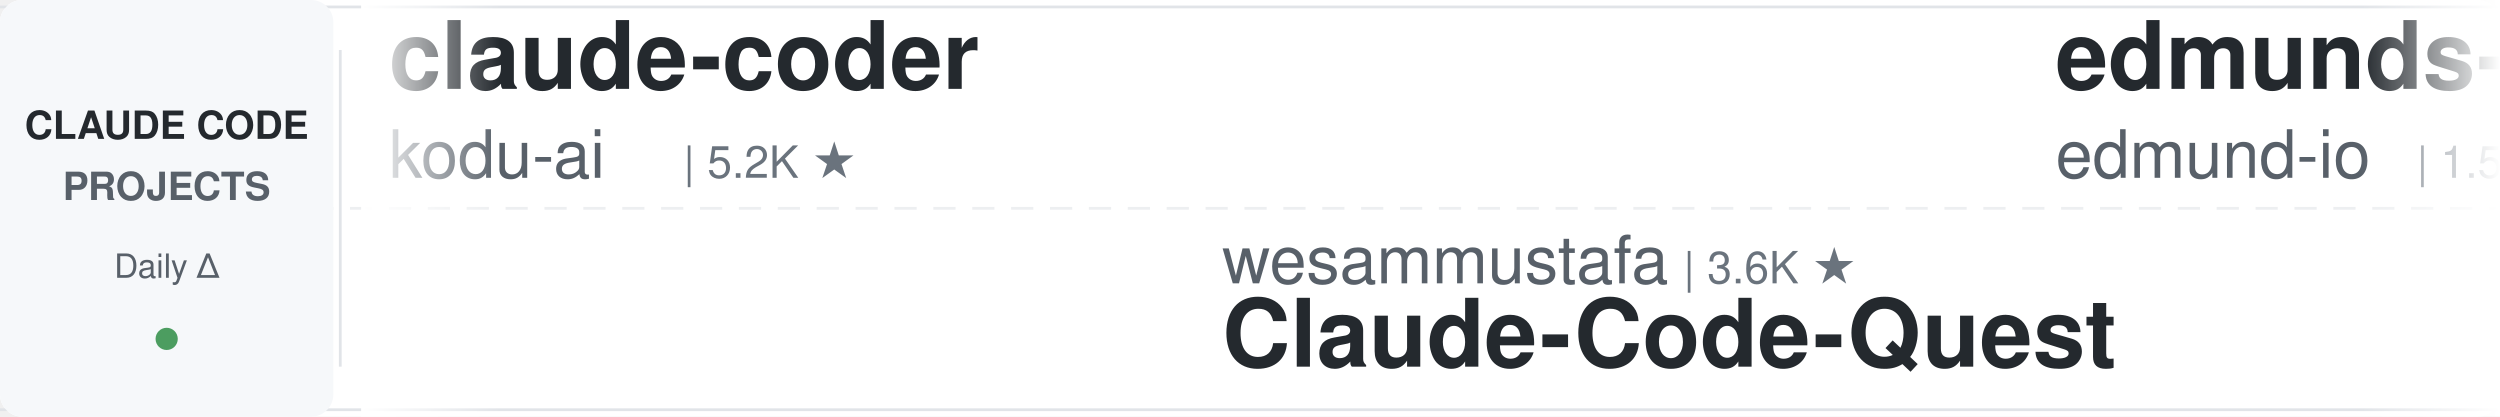
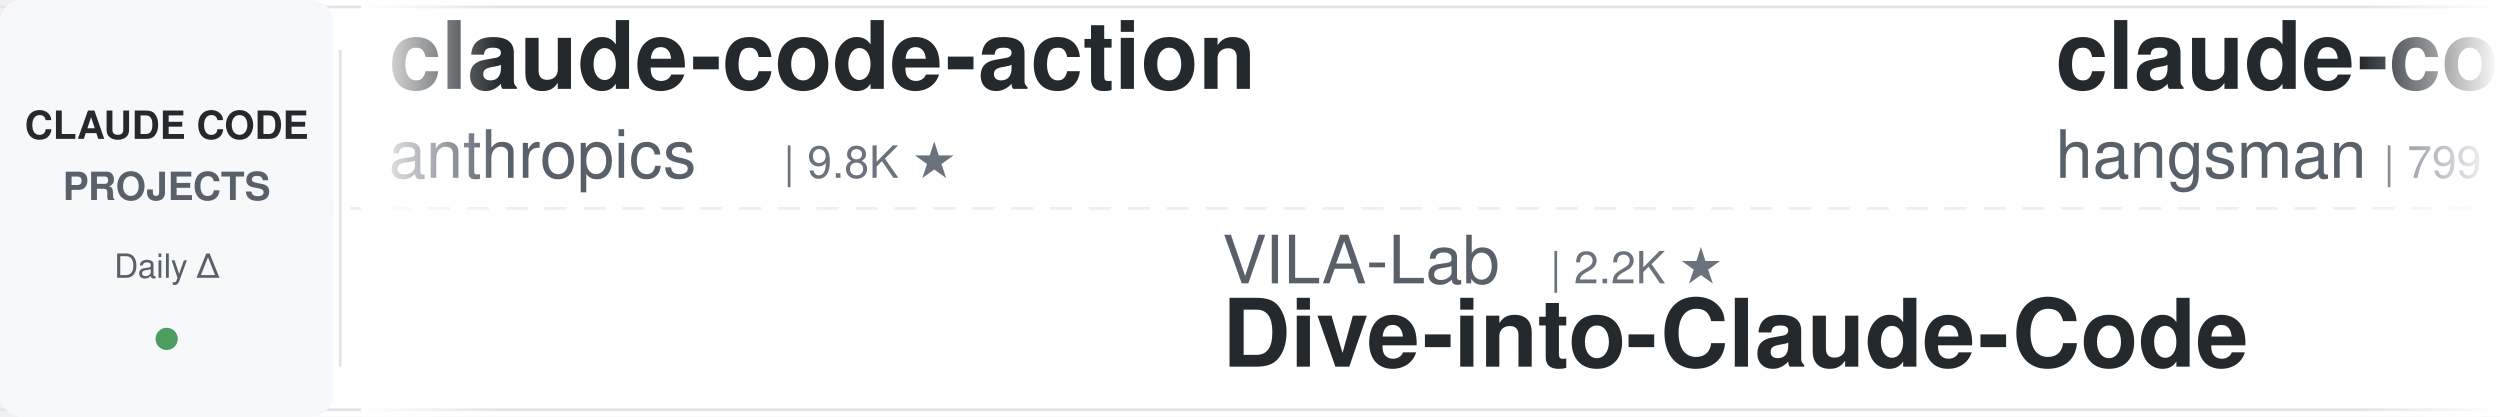
<svg xmlns="http://www.w3.org/2000/svg" width="900" height="150">
  <defs>
    <linearGradient id="leftFade" x1="0%" y1="0%" x2="100%" y2="0%">
      <stop offset="0%" style="stop-color:#ffffff;stop-opacity:1" />
      <stop offset="100%" style="stop-color:#ffffff;stop-opacity:0" />
    </linearGradient>
    <linearGradient id="rightFade" x1="0%" y1="0%" x2="100%" y2="0%">
      <stop offset="0%" style="stop-color:#ffffff;stop-opacity:0" />
      <stop offset="100%" style="stop-color:#ffffff;stop-opacity:1" />
    </linearGradient>
  </defs>
  <rect width="900" height="150" fill="#ffffff" rx="8" />
  <rect x="0" y="2" width="900" height="1" fill="#e1e4e8" />
  <rect x="0" y="147" width="900" height="1" fill="#e1e4e8" />
  <line x1="0" y1="75" x2="900" y2="75" stroke="#e1e4e8" stroke-width="1" stroke-dasharray="8 6" opacity="0.6" />
  <rect x="0" y="0" width="120" height="150" fill="#f6f8fa" rx="8" />
  <text x="60" y="50" font-family="-apple-system, BlinkMacSystemFont, 'Segoe UI', Helvetica, Arial, sans-serif" font-size="14" font-weight="600" fill="#24292e" text-anchor="middle">CLAUDE CODE</text>
  <text x="60" y="72" font-family="-apple-system, BlinkMacSystemFont, 'Segoe UI', Helvetica, Arial, sans-serif" font-size="14" font-weight="600" fill="#586069" text-anchor="middle">PROJECTS</text>
  <text x="60" y="100" font-family="-apple-system, BlinkMacSystemFont, 'Segoe UI', Helvetica, Arial, sans-serif" font-size="12" font-weight="500" fill="#586069" text-anchor="middle">Daily Δ</text>
  <circle cx="60" cy="122" r="4" fill="#22863a" opacity="0.8" />
  <rect x="122" y="18" width="1" height="114" fill="#e1e4e8" />
  <clipPath id="tickerClip">
    <rect x="130" y="0" width="770" height="150" />
  </clipPath>
  <g clip-path="url(#tickerClip)">
    <g id="tickerItems">
      <animateTransform attributeName="transform" attributeType="XML" type="translate" from="0 0" to="-3000 0" dur="54s" repeatCount="indefinite" />
      <g transform="translate(0, 0)">
+         <text x="140" y="32" font-family="-apple-system, BlinkMacSystemFont, 'Segoe UI', Helvetica, Arial, sans-serif" font-size="34" font-weight="600" fill="#24292e">claude-code-action</text>
+         <text x="140" y="64" font-family="-apple-system, BlinkMacSystemFont, 'Segoe UI', Helvetica, Arial, sans-serif" font-size="24" font-weight="400" fill="#586069">anthropics</text>
+         <text x="282" y="64" font-family="-apple-system, BlinkMacSystemFont, 'Segoe UI', Helvetica, Arial, sans-serif" font-size="16" font-weight="500" fill="#6a737d">| 9.8K ★</text>
+       </g>
+       <g transform="translate(300, 0)">
+         <text x="140" y="102" font-family="-apple-system, BlinkMacSystemFont, 'Segoe UI', Helvetica, Arial, sans-serif" font-size="24" font-weight="400" fill="#586069">VILA-Lab</text>
+         <text x="258" y="102" font-family="-apple-system, BlinkMacSystemFont, 'Segoe UI', Helvetica, Arial, sans-serif" font-size="16" font-weight="500" fill="#6a737d">| 2.2K ★</text>
+         <text x="140" y="132" font-family="-apple-system, BlinkMacSystemFont, 'Segoe UI', Helvetica, Arial, sans-serif" font-size="34" font-weight="600" fill="#24292e">Dive-into-Claude-Code</text>
+       </g>
+       <g transform="translate(600, 0)">
+         <text x="140" y="32" font-family="-apple-system, BlinkMacSystemFont, 'Segoe UI', Helvetica, Arial, sans-serif" font-size="34" font-weight="600" fill="#24292e">claude-code-source</text>
+         <text x="140" y="64" font-family="-apple-system, BlinkMacSystemFont, 'Segoe UI', Helvetica, Arial, sans-serif" font-size="24" font-weight="400" fill="#586069">hangsman</text>
+         <text x="258" y="64" font-family="-apple-system, BlinkMacSystemFont, 'Segoe UI', Helvetica, Arial, sans-serif" font-size="16" font-weight="500" fill="#6a737d">| 799 ★</text>
+       </g>
+       <g transform="translate(900, 0)">
+         <text x="140" y="102" font-family="-apple-system, BlinkMacSystemFont, 'Segoe UI', Helvetica, Arial, sans-serif" font-size="24" font-weight="400" fill="#586069">fuergaosi233</text>
+         <text x="306" y="102" font-family="-apple-system, BlinkMacSystemFont, 'Segoe UI', Helvetica, Arial, sans-serif" font-size="16" font-weight="500" fill="#6a737d">| 2.8K ★</text>
+         <text x="140" y="132" font-family="-apple-system, BlinkMacSystemFont, 'Segoe UI', Helvetica, Arial, sans-serif" font-size="34" font-weight="600" fill="#24292e">claude-code-proxy</text>
+       </g>
+       <g transform="translate(1200, 0)">
+         <text x="140" y="32" font-family="-apple-system, BlinkMacSystemFont, 'Segoe UI', Helvetica, Arial, sans-serif" font-size="34" font-weight="600" fill="#24292e">claude-code-security-rev...</text>
+         <text x="140" y="64" font-family="-apple-system, BlinkMacSystemFont, 'Segoe UI', Helvetica, Arial, sans-serif" font-size="24" font-weight="400" fill="#586069">anthropics</text>
+         <text x="282" y="64" font-family="-apple-system, BlinkMacSystemFont, 'Segoe UI', Helvetica, Arial, sans-serif" font-size="16" font-weight="500" fill="#6a737d">| 6.8K ★</text>
+       </g>
+       <g transform="translate(1500, 0)">
+         <text x="140" y="102" font-family="-apple-system, BlinkMacSystemFont, 'Segoe UI', Helvetica, Arial, sans-serif" font-size="24" font-weight="400" fill="#586069">alejandrobalderas</text>
+         <text x="366" y="102" font-family="-apple-system, BlinkMacSystemFont, 'Segoe UI', Helvetica, Arial, sans-serif" font-size="16" font-weight="500" fill="#6a737d">| 3.0K ★</text>
+         <text x="140" y="132" font-family="-apple-system, BlinkMacSystemFont, 'Segoe UI', Helvetica, Arial, sans-serif" font-size="34" font-weight="600" fill="#24292e">claude-code-from-source</text>
+       </g>
+       <g transform="translate(1800, 0)">
+         <text x="140" y="32" font-family="-apple-system, BlinkMacSystemFont, 'Segoe UI', Helvetica, Arial, sans-serif" font-size="34" font-weight="600" fill="#24292e">awesome-claude-code-tool...</text>
+         <text x="140" y="64" font-family="-apple-system, BlinkMacSystemFont, 'Segoe UI', Helvetica, Arial, sans-serif" font-size="24" font-weight="400" fill="#586069">rohitg00</text>
+         <text x="258" y="64" font-family="-apple-system, BlinkMacSystemFont, 'Segoe UI', Helvetica, Arial, sans-serif" font-size="16" font-weight="500" fill="#6a737d">| 2.8K ★</text>
+       </g>
+       <g transform="translate(2100, 0)">
+         <text x="140" y="102" font-family="-apple-system, BlinkMacSystemFont, 'Segoe UI', Helvetica, Arial, sans-serif" font-size="24" font-weight="400" fill="#586069">overwirehq</text>
+         <text x="282" y="102" font-family="-apple-system, BlinkMacSystemFont, 'Segoe UI', Helvetica, Arial, sans-serif" font-size="16" font-weight="500" fill="#6a737d">| 2.8K ★</text>
+         <text x="140" y="132" font-family="-apple-system, BlinkMacSystemFont, 'Segoe UI', Helvetica, Arial, sans-serif" font-size="34" font-weight="600" fill="#24292e">claude-code-telegram</text>
+       </g>
+       <g transform="translate(2400, 0)">
        <text x="140" y="32" font-family="-apple-system, BlinkMacSystemFont, 'Segoe UI', Helvetica, Arial, sans-serif" font-size="34" font-weight="600" fill="#24292e">claude-coder</text>
        <text x="140" y="64" font-family="-apple-system, BlinkMacSystemFont, 'Segoe UI', Helvetica, Arial, sans-serif" font-size="24" font-weight="400" fill="#586069">kodu-ai</text>
        <text x="246" y="64" font-family="-apple-system, BlinkMacSystemFont, 'Segoe UI', Helvetica, Arial, sans-serif" font-size="16" font-weight="500" fill="#6a737d">| 5.2K ★</text>
      </g>
-       <g transform="translate(300, 0)">
-         <text x="140" y="102" font-family="-apple-system, BlinkMacSystemFont, 'Segoe UI', Helvetica, Arial, sans-serif" font-size="24" font-weight="400" fill="#586069">wesammustafa</text>
-         <text x="306" y="102" font-family="-apple-system, BlinkMacSystemFont, 'Segoe UI', Helvetica, Arial, sans-serif" font-size="16" font-weight="500" fill="#6a737d">| 3.6K ★</text>
-         <text x="140" y="132" font-family="-apple-system, BlinkMacSystemFont, 'Segoe UI', Helvetica, Arial, sans-serif" font-size="34" font-weight="600" fill="#24292e">Claude-Code-Quest</text>
-       </g>
-       <g transform="translate(600, 0)">
-         <text x="140" y="32" font-family="-apple-system, BlinkMacSystemFont, 'Segoe UI', Helvetica, Arial, sans-serif" font-size="34" font-weight="600" fill="#24292e">edmunds-claude-code</text>
-         <text x="140" y="64" font-family="-apple-system, BlinkMacSystemFont, 'Segoe UI', Helvetica, Arial, sans-serif" font-size="24" font-weight="400" fill="#586069">edmund-io</text>
-         <text x="270" y="64" font-family="-apple-system, BlinkMacSystemFont, 'Segoe UI', Helvetica, Arial, sans-serif" font-size="16" font-weight="500" fill="#6a737d">| 1.5K ★</text>
-       </g>
-       <g transform="translate(900, 0)">
-         <text x="140" y="102" font-family="-apple-system, BlinkMacSystemFont, 'Segoe UI', Helvetica, Arial, sans-serif" font-size="24" font-weight="400" fill="#586069">Yeachan-Heo</text>
-         <text x="294" y="102" font-family="-apple-system, BlinkMacSystemFont, 'Segoe UI', Helvetica, Arial, sans-serif" font-size="16" font-weight="500" fill="#6a737d">| 40.7K ★</text>
-         <text x="140" y="132" font-family="-apple-system, BlinkMacSystemFont, 'Segoe UI', Helvetica, Arial, sans-serif" font-size="34" font-weight="600" fill="#24292e">oh-my-claudecode</text>
-       </g>
-       <g transform="translate(1200, 0)">
-         <text x="140" y="32" font-family="-apple-system, BlinkMacSystemFont, 'Segoe UI', Helvetica, Arial, sans-serif" font-size="34" font-weight="600" fill="#24292e">sc-claude-code-files</text>
-         <text x="140" y="64" font-family="-apple-system, BlinkMacSystemFont, 'Segoe UI', Helvetica, Arial, sans-serif" font-size="24" font-weight="400" fill="#586069">https-deeplearning-ai</text>
-         <text x="414" y="64" font-family="-apple-system, BlinkMacSystemFont, 'Segoe UI', Helvetica, Arial, sans-serif" font-size="16" font-weight="500" fill="#6a737d">| 561 ★</text>
-       </g>
-       <g transform="translate(1500, 0)">
-         <text x="140" y="102" font-family="-apple-system, BlinkMacSystemFont, 'Segoe UI', Helvetica, Arial, sans-serif" font-size="24" font-weight="400" fill="#586069">repowise-dev</text>
-         <text x="306" y="102" font-family="-apple-system, BlinkMacSystemFont, 'Segoe UI', Helvetica, Arial, sans-serif" font-size="16" font-weight="500" fill="#6a737d">| 1.2K ★</text>
-         <text x="140" y="132" font-family="-apple-system, BlinkMacSystemFont, 'Segoe UI', Helvetica, Arial, sans-serif" font-size="34" font-weight="600" fill="#24292e">claude-code-prompts</text>
-       </g>
-       <g transform="translate(1800, 0)">
-         <text x="140" y="32" font-family="-apple-system, BlinkMacSystemFont, 'Segoe UI', Helvetica, Arial, sans-serif" font-size="34" font-weight="600" fill="#24292e">Claude-Code-Source-Study</text>
-         <text x="140" y="64" font-family="-apple-system, BlinkMacSystemFont, 'Segoe UI', Helvetica, Arial, sans-serif" font-size="24" font-weight="400" fill="#586069">luyao618</text>
-         <text x="258" y="64" font-family="-apple-system, BlinkMacSystemFont, 'Segoe UI', Helvetica, Arial, sans-serif" font-size="16" font-weight="500" fill="#6a737d">| 1.7K ★</text>
-       </g>
-       <g transform="translate(2100, 0)">
-         <text x="140" y="102" font-family="-apple-system, BlinkMacSystemFont, 'Segoe UI', Helvetica, Arial, sans-serif" font-size="24" font-weight="400" fill="#586069">huangjia2019</text>
-         <text x="306" y="102" font-family="-apple-system, BlinkMacSystemFont, 'Segoe UI', Helvetica, Arial, sans-serif" font-size="16" font-weight="500" fill="#6a737d">| 1.2K ★</text>
-         <text x="140" y="132" font-family="-apple-system, BlinkMacSystemFont, 'Segoe UI', Helvetica, Arial, sans-serif" font-size="34" font-weight="600" fill="#24292e">claude-code-engineering</text>
-       </g>
-       <g transform="translate(2400, 0)">
-         <text x="140" y="32" font-family="-apple-system, BlinkMacSystemFont, 'Segoe UI', Helvetica, Arial, sans-serif" font-size="34" font-weight="600" fill="#24292e">claude-code-local</text>
-         <text x="140" y="64" font-family="-apple-system, BlinkMacSystemFont, 'Segoe UI', Helvetica, Arial, sans-serif" font-size="24" font-weight="400" fill="#586069">nicedreamzapp</text>
-         <text x="318" y="64" font-family="-apple-system, BlinkMacSystemFont, 'Segoe UI', Helvetica, Arial, sans-serif" font-size="16" font-weight="500" fill="#6a737d">| 3.5K ★</text>
-       </g>
      <g transform="translate(2700, 0)">
-         <text x="140" y="102" font-family="-apple-system, BlinkMacSystemFont, 'Segoe UI', Helvetica, Arial, sans-serif" font-size="24" font-weight="400" fill="#586069">Chachamaru127</text>
-         <text x="318" y="102" font-family="-apple-system, BlinkMacSystemFont, 'Segoe UI', Helvetica, Arial, sans-serif" font-size="16" font-weight="500" fill="#6a737d">| 3.2K ★</text>
-         <text x="140" y="132" font-family="-apple-system, BlinkMacSystemFont, 'Segoe UI', Helvetica, Arial, sans-serif" font-size="34" font-weight="600" fill="#24292e">claude-code-harness</text>
+         <text x="140" y="102" font-family="-apple-system, BlinkMacSystemFont, 'Segoe UI', Helvetica, Arial, sans-serif" font-size="24" font-weight="400" fill="#586069">nicedreamzapp</text>
+         <text x="318" y="102" font-family="-apple-system, BlinkMacSystemFont, 'Segoe UI', Helvetica, Arial, sans-serif" font-size="16" font-weight="500" fill="#6a737d">| 3.5K ★</text>
+         <text x="140" y="132" font-family="-apple-system, BlinkMacSystemFont, 'Segoe UI', Helvetica, Arial, sans-serif" font-size="34" font-weight="600" fill="#24292e">claude-code-local</text>
      </g>
      <g transform="translate(3000, 0)">
-         <text x="140" y="32" font-family="-apple-system, BlinkMacSystemFont, 'Segoe UI', Helvetica, Arial, sans-serif" font-size="34" font-weight="600" fill="#24292e">claude-coder</text>
-         <text x="140" y="64" font-family="-apple-system, BlinkMacSystemFont, 'Segoe UI', Helvetica, Arial, sans-serif" font-size="24" font-weight="400" fill="#586069">kodu-ai</text>
-         <text x="246" y="64" font-family="-apple-system, BlinkMacSystemFont, 'Segoe UI', Helvetica, Arial, sans-serif" font-size="16" font-weight="500" fill="#6a737d">| 5.2K ★</text>
+         <text x="140" y="32" font-family="-apple-system, BlinkMacSystemFont, 'Segoe UI', Helvetica, Arial, sans-serif" font-size="34" font-weight="600" fill="#24292e">claude-code-action</text>
+         <text x="140" y="64" font-family="-apple-system, BlinkMacSystemFont, 'Segoe UI', Helvetica, Arial, sans-serif" font-size="24" font-weight="400" fill="#586069">anthropics</text>
+         <text x="282" y="64" font-family="-apple-system, BlinkMacSystemFont, 'Segoe UI', Helvetica, Arial, sans-serif" font-size="16" font-weight="500" fill="#6a737d">| 9.8K ★</text>
      </g>
      <g transform="translate(3300, 0)">
-         <text x="140" y="102" font-family="-apple-system, BlinkMacSystemFont, 'Segoe UI', Helvetica, Arial, sans-serif" font-size="24" font-weight="400" fill="#586069">wesammustafa</text>
-         <text x="306" y="102" font-family="-apple-system, BlinkMacSystemFont, 'Segoe UI', Helvetica, Arial, sans-serif" font-size="16" font-weight="500" fill="#6a737d">| 3.6K ★</text>
-         <text x="140" y="132" font-family="-apple-system, BlinkMacSystemFont, 'Segoe UI', Helvetica, Arial, sans-serif" font-size="34" font-weight="600" fill="#24292e">Claude-Code-Quest</text>
+         <text x="140" y="102" font-family="-apple-system, BlinkMacSystemFont, 'Segoe UI', Helvetica, Arial, sans-serif" font-size="24" font-weight="400" fill="#586069">VILA-Lab</text>
+         <text x="258" y="102" font-family="-apple-system, BlinkMacSystemFont, 'Segoe UI', Helvetica, Arial, sans-serif" font-size="16" font-weight="500" fill="#6a737d">| 2.2K ★</text>
+         <text x="140" y="132" font-family="-apple-system, BlinkMacSystemFont, 'Segoe UI', Helvetica, Arial, sans-serif" font-size="34" font-weight="600" fill="#24292e">Dive-into-Claude-Code</text>
      </g>
      <g transform="translate(3600, 0)">
-         <text x="140" y="32" font-family="-apple-system, BlinkMacSystemFont, 'Segoe UI', Helvetica, Arial, sans-serif" font-size="34" font-weight="600" fill="#24292e">edmunds-claude-code</text>
-         <text x="140" y="64" font-family="-apple-system, BlinkMacSystemFont, 'Segoe UI', Helvetica, Arial, sans-serif" font-size="24" font-weight="400" fill="#586069">edmund-io</text>
-         <text x="270" y="64" font-family="-apple-system, BlinkMacSystemFont, 'Segoe UI', Helvetica, Arial, sans-serif" font-size="16" font-weight="500" fill="#6a737d">| 1.5K ★</text>
+         <text x="140" y="32" font-family="-apple-system, BlinkMacSystemFont, 'Segoe UI', Helvetica, Arial, sans-serif" font-size="34" font-weight="600" fill="#24292e">claude-code-source</text>
+         <text x="140" y="64" font-family="-apple-system, BlinkMacSystemFont, 'Segoe UI', Helvetica, Arial, sans-serif" font-size="24" font-weight="400" fill="#586069">hangsman</text>
+         <text x="258" y="64" font-family="-apple-system, BlinkMacSystemFont, 'Segoe UI', Helvetica, Arial, sans-serif" font-size="16" font-weight="500" fill="#6a737d">| 799 ★</text>
      </g>
      <g transform="translate(3900, 0)">
-         <text x="140" y="102" font-family="-apple-system, BlinkMacSystemFont, 'Segoe UI', Helvetica, Arial, sans-serif" font-size="24" font-weight="400" fill="#586069">Yeachan-Heo</text>
-         <text x="294" y="102" font-family="-apple-system, BlinkMacSystemFont, 'Segoe UI', Helvetica, Arial, sans-serif" font-size="16" font-weight="500" fill="#6a737d">| 40.7K ★</text>
-         <text x="140" y="132" font-family="-apple-system, BlinkMacSystemFont, 'Segoe UI', Helvetica, Arial, sans-serif" font-size="34" font-weight="600" fill="#24292e">oh-my-claudecode</text>
+         <text x="140" y="102" font-family="-apple-system, BlinkMacSystemFont, 'Segoe UI', Helvetica, Arial, sans-serif" font-size="24" font-weight="400" fill="#586069">fuergaosi233</text>
+         <text x="306" y="102" font-family="-apple-system, BlinkMacSystemFont, 'Segoe UI', Helvetica, Arial, sans-serif" font-size="16" font-weight="500" fill="#6a737d">| 2.8K ★</text>
+         <text x="140" y="132" font-family="-apple-system, BlinkMacSystemFont, 'Segoe UI', Helvetica, Arial, sans-serif" font-size="34" font-weight="600" fill="#24292e">claude-code-proxy</text>
      </g>
    </g>
  </g>
  <rect x="130" y="0" width="50" height="150" fill="url(#leftFade)" />
  <rect x="850" y="0" width="50" height="150" fill="url(#rightFade)" />
</svg>
